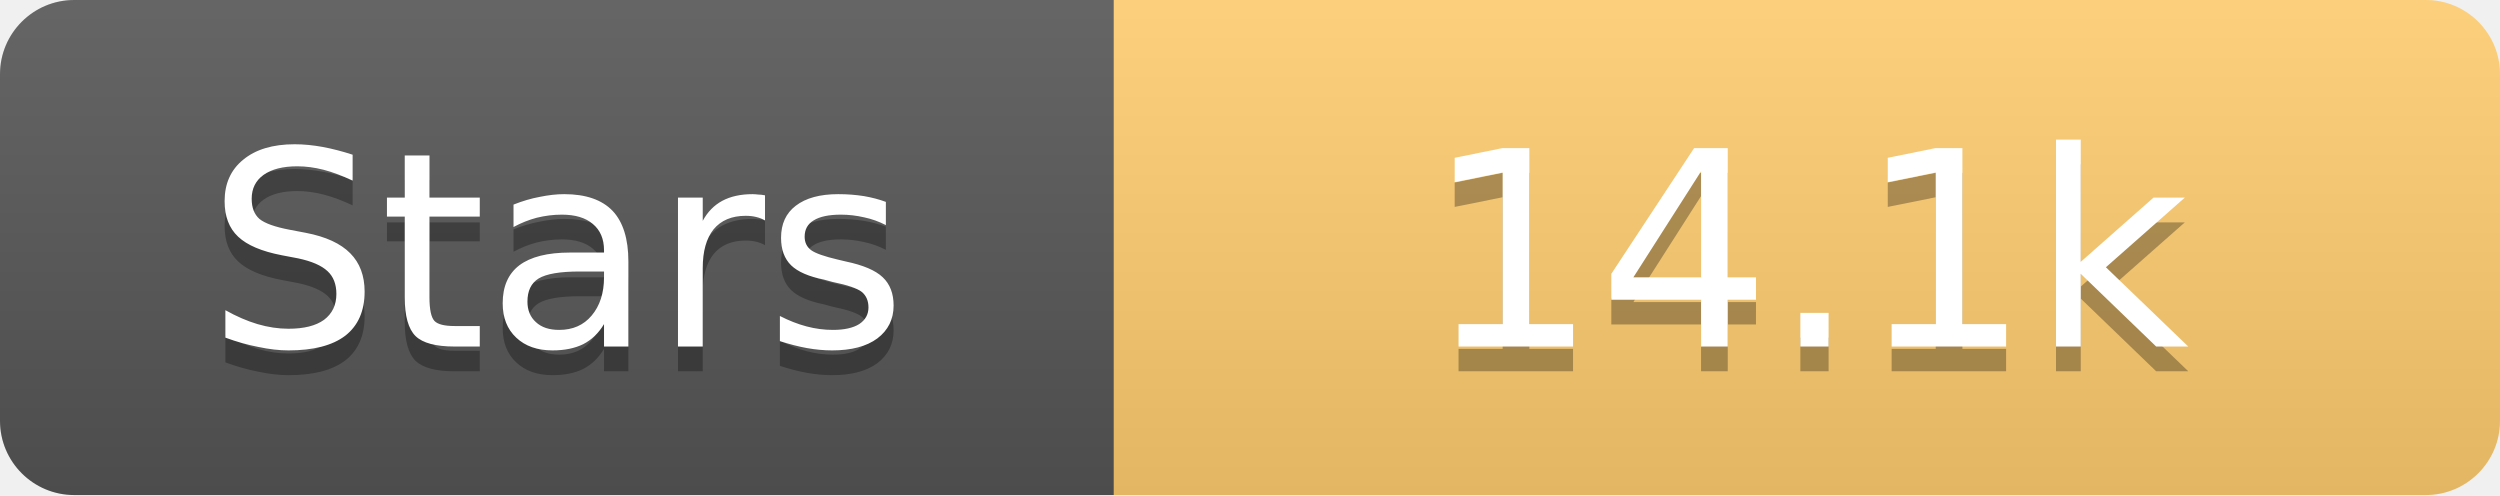
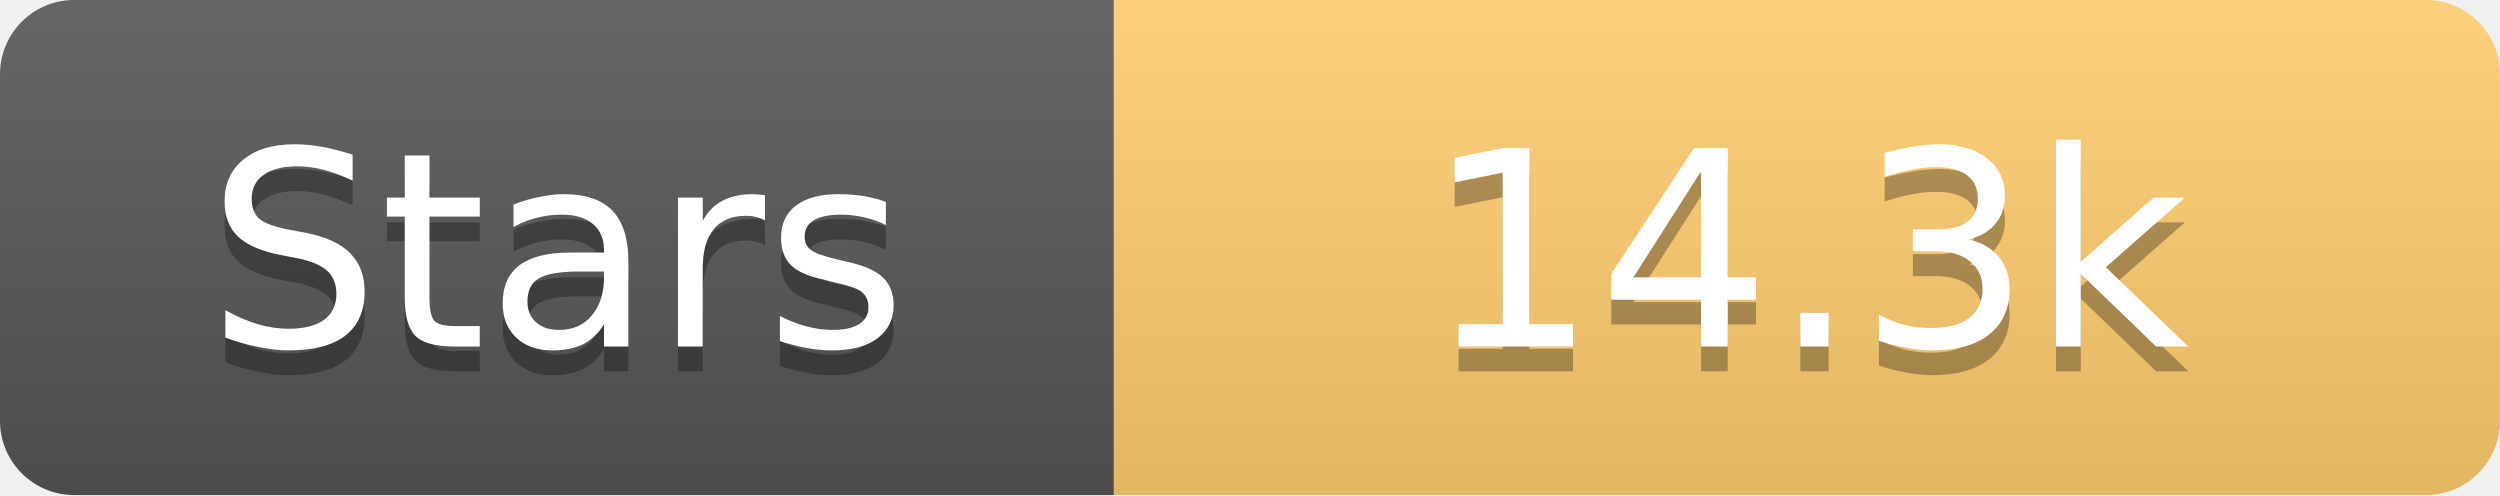
<svg xmlns="http://www.w3.org/2000/svg" width="101" height="20">
  <linearGradient id="s" x2="0" y2="100%">
    <stop offset="0" stop-color="#fff" stop-opacity=".1" />
    <stop offset="1" stop-opacity=".1" />
  </linearGradient>
  <clipPath id="r">
    <rect width="101" height="20" rx="3" fill="#fff" />
  </clipPath>
  <g clip-path="url(#r)">
    <rect width="45" height="20" fill="#555" />
    <rect x="45" width="56" height="20" fill="#fdcb6e" />
    <rect width="101" height="20" fill="url(#s)" />
  </g>
  <g fill="#fff" text-anchor="middle" font-family="Verdana,Geneva,DejaVu Sans,sans-serif" text-rendering="geometricPrecision" font-size="11">
    <text x="22.5" y="15" fill="#010101" fill-opacity=".3">Stars</text>
    <text x="22.5" y="14">Stars</text>
-     <text x="73.0" y="15" fill="#010101" fill-opacity=".3">14.1k</text>
-     <text x="73.0" y="14">14.1k</text>
+     <text x="73.0" y="15" fill="#010101" fill-opacity=".3">14.3k</text>
+     <text x="73.0" y="14">14.3k</text>
  </g>
</svg>
